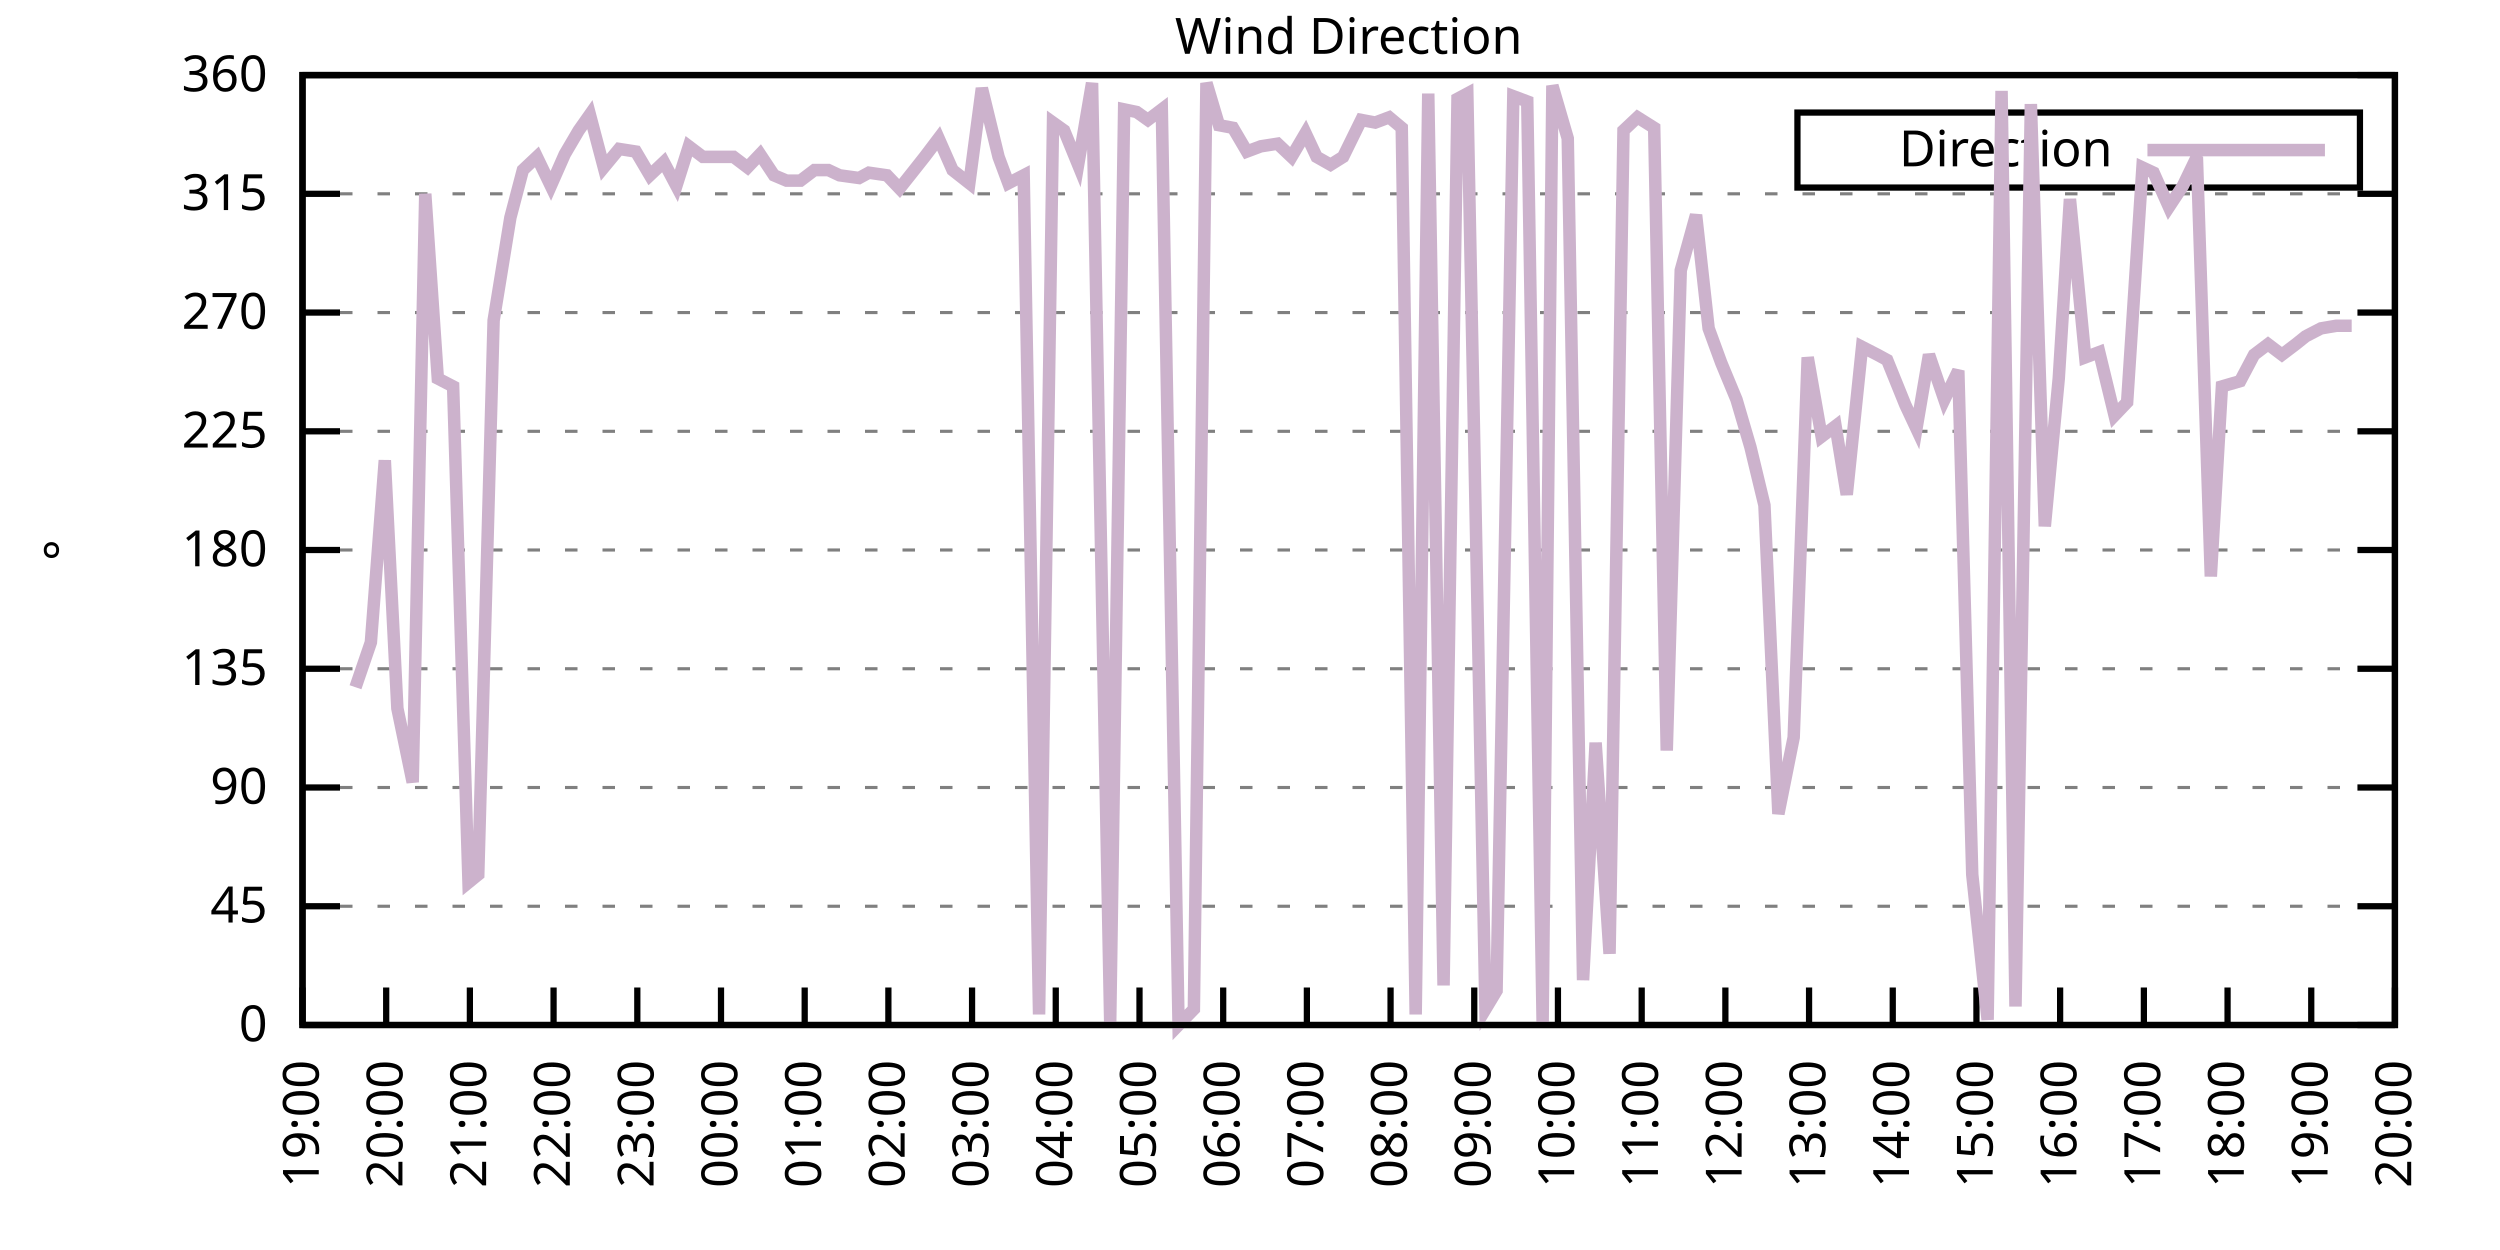
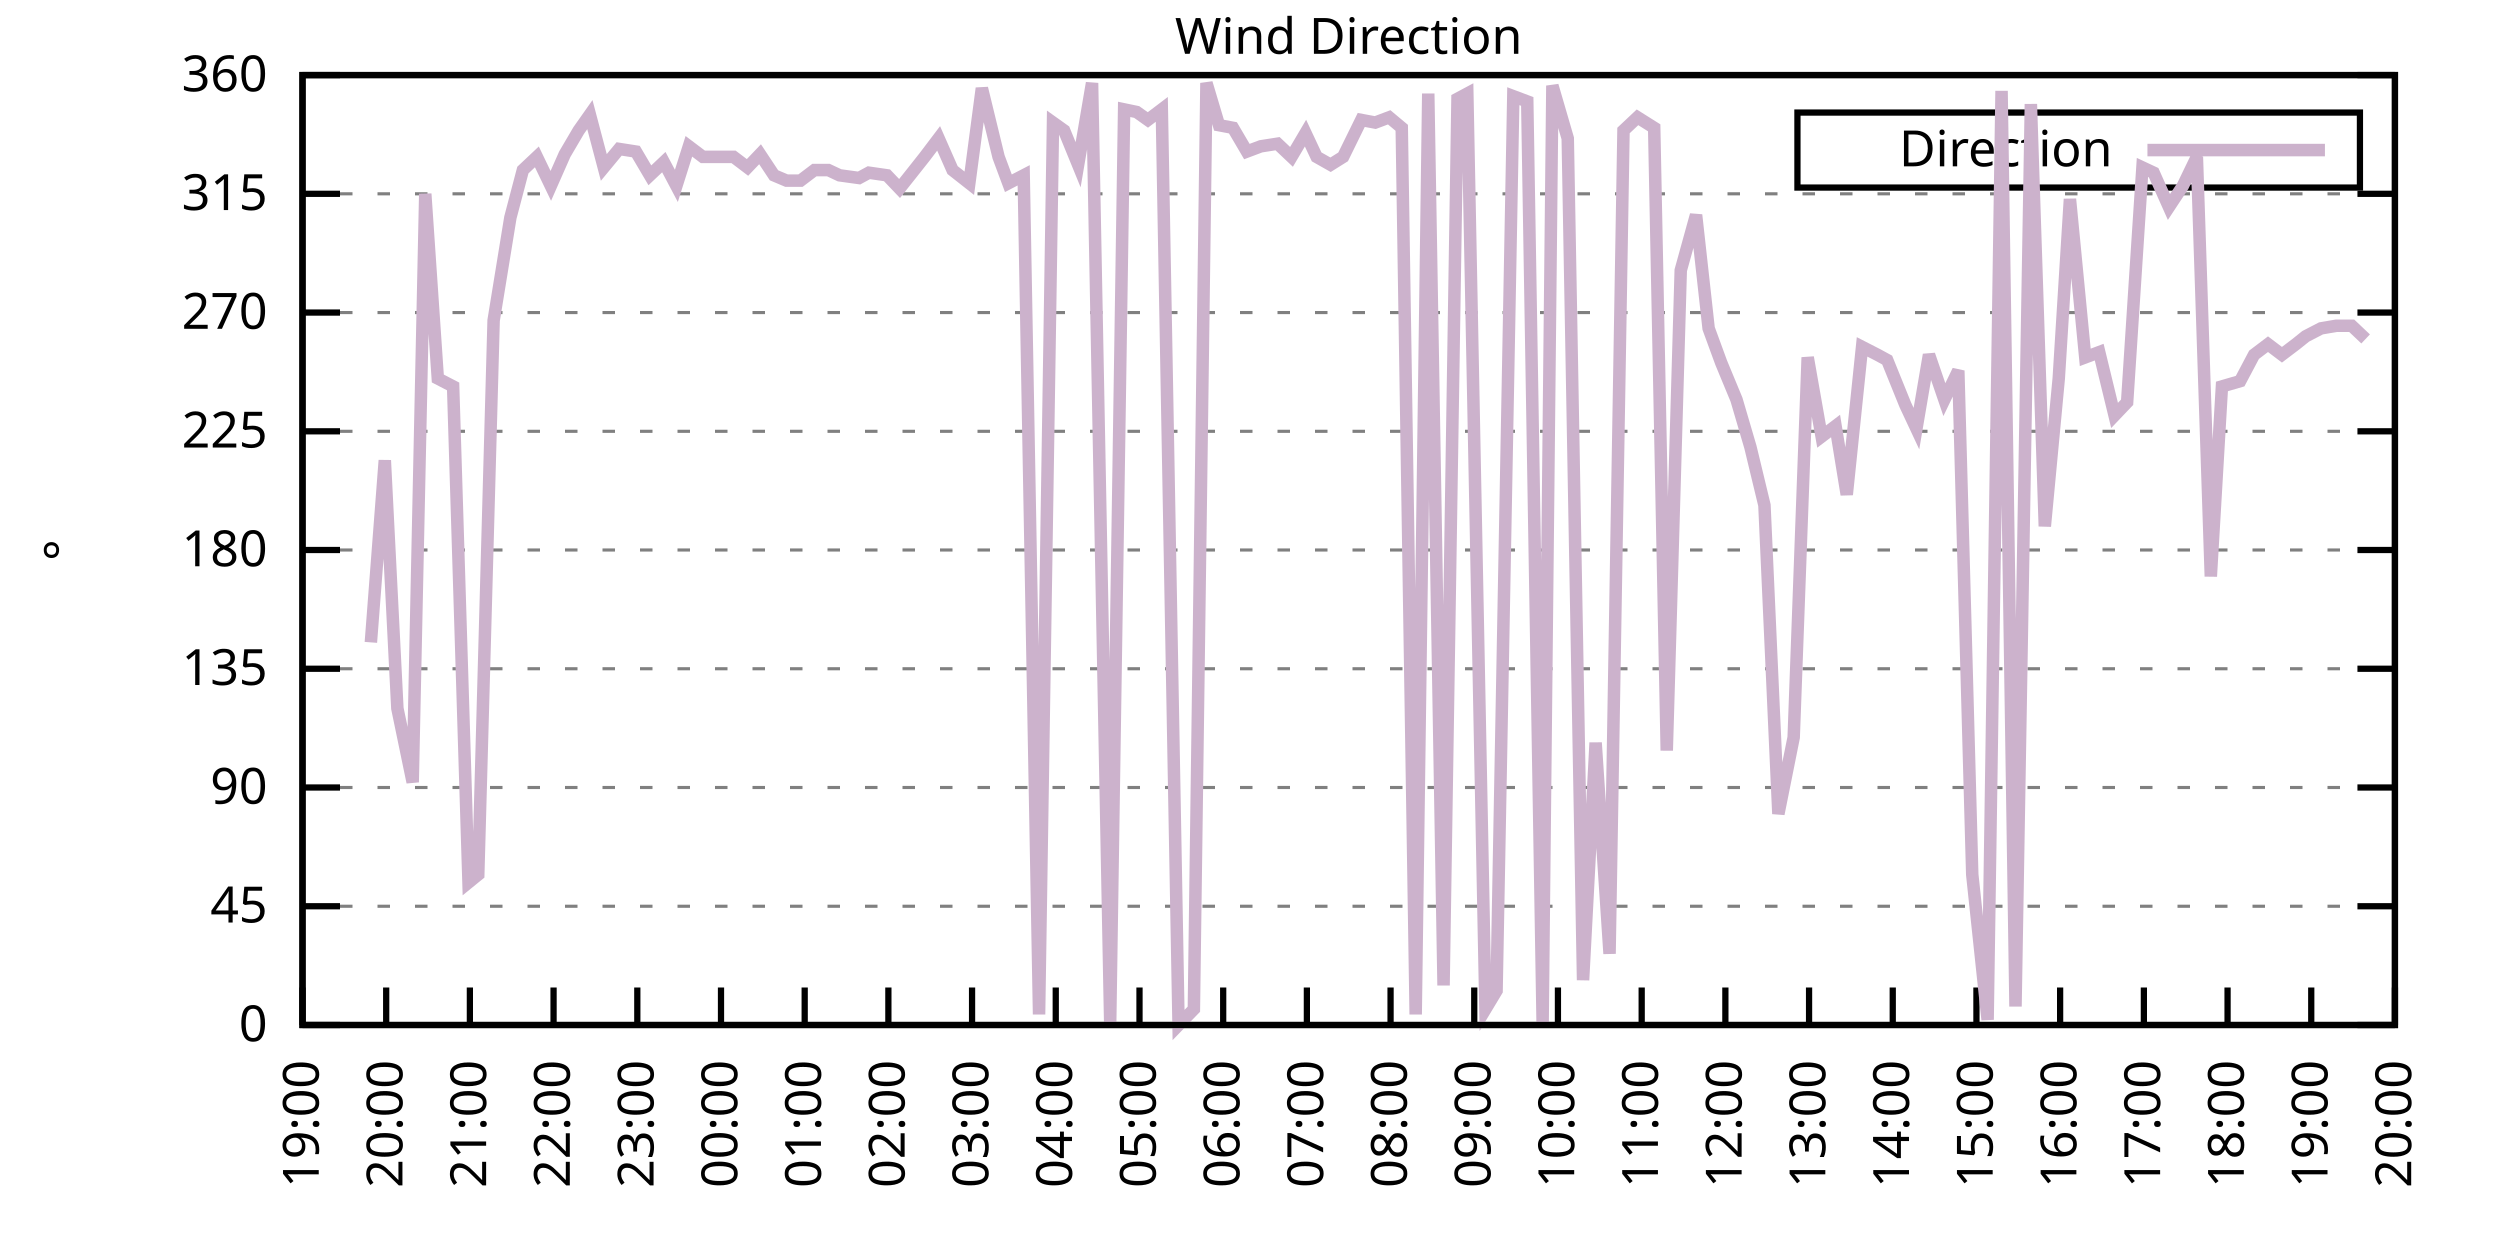
<svg xmlns="http://www.w3.org/2000/svg" xmlns:xlink="http://www.w3.org/1999/xlink" width="400" height="200" viewBox="0 0 400 200">
  <g id="gnuplot_canvas">
    <rect x="0" y="0" width="400" height="200" fill="none" />
    <defs>
      <circle id="gpDot" r="0.5" stroke-width="0.5" stroke="currentColor" />
      <path id="gpPt0" stroke-width="0.333" stroke="currentColor" d="M-1,0 h2 M0,-1 v2" />
      <path id="gpPt1" stroke-width="0.333" stroke="currentColor" d="M-1,-1 L1,1 M1,-1 L-1,1" />
      <path id="gpPt2" stroke-width="0.333" stroke="currentColor" d="M-1,0 L1,0 M0,-1 L0,1 M-1,-1 L1,1 M-1,1 L1,-1" />
      <rect id="gpPt3" stroke-width="0.333" stroke="currentColor" x="-1" y="-1" width="2" height="2" />
      <rect id="gpPt4" stroke-width="0.333" stroke="currentColor" fill="currentColor" x="-1" y="-1" width="2" height="2" />
      <circle id="gpPt5" stroke-width="0.333" stroke="currentColor" cx="0" cy="0" r="1" />
      <use xlink:href="#gpPt5" id="gpPt6" fill="currentColor" stroke="none" />
      <path id="gpPt7" stroke-width="0.333" stroke="currentColor" d="M0,-1.33 L-1.33,0.67 L1.33,0.67 z" />
      <use xlink:href="#gpPt7" id="gpPt8" fill="currentColor" stroke="none" />
      <use xlink:href="#gpPt7" id="gpPt9" stroke="currentColor" transform="rotate(180)" />
      <use xlink:href="#gpPt9" id="gpPt10" fill="currentColor" stroke="none" />
      <use xlink:href="#gpPt3" id="gpPt11" stroke="currentColor" transform="rotate(45)" />
      <use xlink:href="#gpPt11" id="gpPt12" fill="currentColor" stroke="none" />
      <path id="gpPt13" stroke-width="0.333" stroke="currentColor" d="M0,1.330 L1.265,0.411 L0.782,-1.067 L-0.782,-1.076 L-1.265,0.411 z" />
      <use xlink:href="#gpPt13" id="gpPt14" fill="currentColor" stroke="none" />
      <filter id="textbox" filterUnits="objectBoundingBox" x="0" y="0" height="1" width="1">
        <feFlood flood-color="white" flood-opacity="1" result="bgnd" />
        <feComposite in="SourceGraphic" in2="bgnd" operator="atop" />
      </filter>
      <filter id="greybox" filterUnits="objectBoundingBox" x="0" y="0" height="1" width="1">
        <feFlood flood-color="lightgrey" flood-opacity="1" result="grey" />
        <feComposite in="SourceGraphic" in2="grey" operator="atop" />
      </filter>
    </defs>
    <g fill="none" color="white" stroke="currentColor" stroke-width="1.00" stroke-linecap="butt" stroke-linejoin="miter">
</g>
    <g fill="none" color="black" stroke="currentColor" stroke-width="1.00" stroke-linecap="butt" stroke-linejoin="miter">
      <g stroke="none" shape-rendering="crispEdges">
        <polygon fill="rgb(255, 255, 255)" points="48.40,164.00 383.18,164.00 383.18,12.02 48.40,12.02 " />
      </g>
    </g>
    <g fill="none" color="black" stroke="currentColor" stroke-width="1.00" stroke-linecap="butt" stroke-linejoin="miter">
</g>
    <g fill="none" color="black" stroke="black" stroke-width="0.50" stroke-linecap="butt" stroke-linejoin="miter">
</g>
    <g fill="none" color="gray" stroke="currentColor" stroke-width="0.50" stroke-linecap="butt" stroke-linejoin="miter">
      <path stroke="gray" stroke-dasharray="2,4" class="gridline" d="M48.40,164.00 L383.19,164.00  " />
    </g>
    <g fill="none" color="gray" stroke="gray" stroke-width="1.00" stroke-linecap="butt" stroke-linejoin="miter">
</g>
    <g fill="none" color="black" stroke="currentColor" stroke-width="1.00" stroke-linecap="butt" stroke-linejoin="miter">
      <path stroke="black" d="M48.40,164.00 L54.40,164.00 M383.19,164.00 L377.19,164.00  " />
      <g transform="translate(42.80,166.60)" stroke="none" fill="black" font-family="Sans" font-size="8.00" text-anchor="end">
        <text>
          <tspan font-family="Sans"> 0</tspan>
        </text>
      </g>
    </g>
    <g fill="none" color="black" stroke="currentColor" stroke-width="1.00" stroke-linecap="butt" stroke-linejoin="miter">
</g>
    <g fill="none" color="black" stroke="black" stroke-width="0.50" stroke-linecap="butt" stroke-linejoin="miter">
</g>
    <g fill="none" color="gray" stroke="currentColor" stroke-width="0.50" stroke-linecap="butt" stroke-linejoin="miter">
      <path stroke="gray" stroke-dasharray="2,4" class="gridline" d="M48.40,145.00 L383.19,145.00  " />
    </g>
    <g fill="none" color="gray" stroke="gray" stroke-width="1.00" stroke-linecap="butt" stroke-linejoin="miter">
</g>
    <g fill="none" color="black" stroke="currentColor" stroke-width="1.00" stroke-linecap="butt" stroke-linejoin="miter">
      <path stroke="black" d="M48.40,145.00 L54.40,145.00 M383.19,145.00 L377.19,145.00  " />
      <g transform="translate(42.80,147.60)" stroke="none" fill="black" font-family="Sans" font-size="8.00" text-anchor="end">
        <text>
          <tspan font-family="Sans"> 45</tspan>
        </text>
      </g>
    </g>
    <g fill="none" color="black" stroke="currentColor" stroke-width="1.00" stroke-linecap="butt" stroke-linejoin="miter">
</g>
    <g fill="none" color="black" stroke="black" stroke-width="0.50" stroke-linecap="butt" stroke-linejoin="miter">
</g>
    <g fill="none" color="gray" stroke="currentColor" stroke-width="0.50" stroke-linecap="butt" stroke-linejoin="miter">
      <path stroke="gray" stroke-dasharray="2,4" class="gridline" d="M48.40,126.00 L383.19,126.00  " />
    </g>
    <g fill="none" color="gray" stroke="gray" stroke-width="1.00" stroke-linecap="butt" stroke-linejoin="miter">
</g>
    <g fill="none" color="black" stroke="currentColor" stroke-width="1.00" stroke-linecap="butt" stroke-linejoin="miter">
      <path stroke="black" d="M48.40,126.00 L54.40,126.00 M383.19,126.00 L377.19,126.00  " />
      <g transform="translate(42.80,128.60)" stroke="none" fill="black" font-family="Sans" font-size="8.00" text-anchor="end">
        <text>
          <tspan font-family="Sans"> 90</tspan>
        </text>
      </g>
    </g>
    <g fill="none" color="black" stroke="currentColor" stroke-width="1.00" stroke-linecap="butt" stroke-linejoin="miter">
</g>
    <g fill="none" color="black" stroke="black" stroke-width="0.50" stroke-linecap="butt" stroke-linejoin="miter">
</g>
    <g fill="none" color="gray" stroke="currentColor" stroke-width="0.50" stroke-linecap="butt" stroke-linejoin="miter">
      <path stroke="gray" stroke-dasharray="2,4" class="gridline" d="M48.40,107.00 L383.19,107.00  " />
    </g>
    <g fill="none" color="gray" stroke="gray" stroke-width="1.00" stroke-linecap="butt" stroke-linejoin="miter">
</g>
    <g fill="none" color="black" stroke="currentColor" stroke-width="1.00" stroke-linecap="butt" stroke-linejoin="miter">
      <path stroke="black" d="M48.40,107.00 L54.40,107.00 M383.19,107.00 L377.19,107.00  " />
      <g transform="translate(42.80,109.60)" stroke="none" fill="black" font-family="Sans" font-size="8.00" text-anchor="end">
        <text>
          <tspan font-family="Sans"> 135</tspan>
        </text>
      </g>
    </g>
    <g fill="none" color="black" stroke="currentColor" stroke-width="1.00" stroke-linecap="butt" stroke-linejoin="miter">
</g>
    <g fill="none" color="black" stroke="black" stroke-width="0.50" stroke-linecap="butt" stroke-linejoin="miter">
</g>
    <g fill="none" color="gray" stroke="currentColor" stroke-width="0.50" stroke-linecap="butt" stroke-linejoin="miter">
      <path stroke="gray" stroke-dasharray="2,4" class="gridline" d="M48.40,88.00 L383.19,88.00  " />
    </g>
    <g fill="none" color="gray" stroke="gray" stroke-width="1.00" stroke-linecap="butt" stroke-linejoin="miter">
</g>
    <g fill="none" color="black" stroke="currentColor" stroke-width="1.00" stroke-linecap="butt" stroke-linejoin="miter">
      <path stroke="black" d="M48.40,88.00 L54.40,88.00 M383.19,88.00 L377.19,88.00  " />
      <g transform="translate(42.80,90.60)" stroke="none" fill="black" font-family="Sans" font-size="8.00" text-anchor="end">
        <text>
          <tspan font-family="Sans"> 180</tspan>
        </text>
      </g>
    </g>
    <g fill="none" color="black" stroke="currentColor" stroke-width="1.00" stroke-linecap="butt" stroke-linejoin="miter">
</g>
    <g fill="none" color="black" stroke="black" stroke-width="0.50" stroke-linecap="butt" stroke-linejoin="miter">
</g>
    <g fill="none" color="gray" stroke="currentColor" stroke-width="0.50" stroke-linecap="butt" stroke-linejoin="miter">
      <path stroke="gray" stroke-dasharray="2,4" class="gridline" d="M48.40,69.01 L383.19,69.01  " />
    </g>
    <g fill="none" color="gray" stroke="gray" stroke-width="1.00" stroke-linecap="butt" stroke-linejoin="miter">
</g>
    <g fill="none" color="black" stroke="currentColor" stroke-width="1.00" stroke-linecap="butt" stroke-linejoin="miter">
      <path stroke="black" d="M48.40,69.01 L54.40,69.01 M383.19,69.01 L377.19,69.01  " />
      <g transform="translate(42.80,71.61)" stroke="none" fill="black" font-family="Sans" font-size="8.00" text-anchor="end">
        <text>
          <tspan font-family="Sans"> 225</tspan>
        </text>
      </g>
    </g>
    <g fill="none" color="black" stroke="currentColor" stroke-width="1.00" stroke-linecap="butt" stroke-linejoin="miter">
</g>
    <g fill="none" color="black" stroke="black" stroke-width="0.50" stroke-linecap="butt" stroke-linejoin="miter">
</g>
    <g fill="none" color="gray" stroke="currentColor" stroke-width="0.50" stroke-linecap="butt" stroke-linejoin="miter">
      <path stroke="gray" stroke-dasharray="2,4" class="gridline" d="M48.40,50.01 L383.19,50.01  " />
    </g>
    <g fill="none" color="gray" stroke="gray" stroke-width="1.00" stroke-linecap="butt" stroke-linejoin="miter">
</g>
    <g fill="none" color="black" stroke="currentColor" stroke-width="1.00" stroke-linecap="butt" stroke-linejoin="miter">
      <path stroke="black" d="M48.40,50.01 L54.40,50.01 M383.19,50.01 L377.19,50.01  " />
      <g transform="translate(42.80,52.61)" stroke="none" fill="black" font-family="Sans" font-size="8.00" text-anchor="end">
        <text>
          <tspan font-family="Sans"> 270</tspan>
        </text>
      </g>
    </g>
    <g fill="none" color="black" stroke="currentColor" stroke-width="1.00" stroke-linecap="butt" stroke-linejoin="miter">
</g>
    <g fill="none" color="black" stroke="black" stroke-width="0.50" stroke-linecap="butt" stroke-linejoin="miter">
</g>
    <g fill="none" color="gray" stroke="currentColor" stroke-width="0.50" stroke-linecap="butt" stroke-linejoin="miter">
      <path stroke="gray" stroke-dasharray="2,4" class="gridline" d="M48.40,31.01 L383.19,31.01  " />
    </g>
    <g fill="none" color="gray" stroke="gray" stroke-width="1.00" stroke-linecap="butt" stroke-linejoin="miter">
</g>
    <g fill="none" color="black" stroke="currentColor" stroke-width="1.00" stroke-linecap="butt" stroke-linejoin="miter">
      <path stroke="black" d="M48.40,31.01 L54.40,31.01 M383.19,31.01 L377.19,31.01  " />
      <g transform="translate(42.80,33.61)" stroke="none" fill="black" font-family="Sans" font-size="8.00" text-anchor="end">
        <text>
          <tspan font-family="Sans"> 315</tspan>
        </text>
      </g>
    </g>
    <g fill="none" color="black" stroke="currentColor" stroke-width="1.00" stroke-linecap="butt" stroke-linejoin="miter">
</g>
    <g fill="none" color="black" stroke="black" stroke-width="0.50" stroke-linecap="butt" stroke-linejoin="miter">
</g>
    <g fill="none" color="gray" stroke="currentColor" stroke-width="0.50" stroke-linecap="butt" stroke-linejoin="miter">
      <path stroke="gray" stroke-dasharray="2,4" class="gridline" d="M48.40,12.01 L383.19,12.01  " />
    </g>
    <g fill="none" color="gray" stroke="gray" stroke-width="1.00" stroke-linecap="butt" stroke-linejoin="miter">
</g>
    <g fill="none" color="black" stroke="currentColor" stroke-width="1.00" stroke-linecap="butt" stroke-linejoin="miter">
      <path stroke="black" d="M48.40,12.01 L54.40,12.01 M383.19,12.01 L377.19,12.01  " />
      <g transform="translate(42.80,14.61)" stroke="none" fill="black" font-family="Sans" font-size="8.00" text-anchor="end">
        <text>
          <tspan font-family="Sans"> 360</tspan>
        </text>
      </g>
    </g>
    <g fill="none" color="black" stroke="currentColor" stroke-width="1.00" stroke-linecap="butt" stroke-linejoin="miter">
      <path stroke="black" d="M48.40,164.00 L48.40,158.00  " />
      <g transform="translate(51.00,169.60) rotate(270.00)" stroke="none" fill="black" font-family="Sans" font-size="8.00" text-anchor="end">
        <text>
          <tspan font-family="Sans">19:00</tspan>
        </text>
      </g>
    </g>
    <g fill="none" color="black" stroke="currentColor" stroke-width="1.00" stroke-linecap="butt" stroke-linejoin="miter">
      <path stroke="black" d="M61.79,164.00 L61.79,158.00  " />
      <g transform="translate(64.39,169.60) rotate(270.00)" stroke="none" fill="black" font-family="Sans" font-size="8.00" text-anchor="end">
        <text>
          <tspan font-family="Sans">20:00</tspan>
        </text>
      </g>
    </g>
    <g fill="none" color="black" stroke="currentColor" stroke-width="1.00" stroke-linecap="butt" stroke-linejoin="miter">
      <path stroke="black" d="M75.18,164.00 L75.18,158.00  " />
      <g transform="translate(77.78,169.60) rotate(270.00)" stroke="none" fill="black" font-family="Sans" font-size="8.00" text-anchor="end">
        <text>
          <tspan font-family="Sans">21:00</tspan>
        </text>
      </g>
    </g>
    <g fill="none" color="black" stroke="currentColor" stroke-width="1.00" stroke-linecap="butt" stroke-linejoin="miter">
      <path stroke="black" d="M88.57,164.00 L88.57,158.00  " />
      <g transform="translate(91.17,169.60) rotate(270.00)" stroke="none" fill="black" font-family="Sans" font-size="8.00" text-anchor="end">
        <text>
          <tspan font-family="Sans">22:00</tspan>
        </text>
      </g>
    </g>
    <g fill="none" color="black" stroke="currentColor" stroke-width="1.00" stroke-linecap="butt" stroke-linejoin="miter">
      <path stroke="black" d="M101.97,164.00 L101.97,158.00  " />
      <g transform="translate(104.57,169.60) rotate(270.00)" stroke="none" fill="black" font-family="Sans" font-size="8.00" text-anchor="end">
        <text>
          <tspan font-family="Sans">23:00</tspan>
        </text>
      </g>
    </g>
    <g fill="none" color="black" stroke="currentColor" stroke-width="1.00" stroke-linecap="butt" stroke-linejoin="miter">
      <path stroke="black" d="M115.36,164.00 L115.36,158.00  " />
      <g transform="translate(117.96,169.60) rotate(270.00)" stroke="none" fill="black" font-family="Sans" font-size="8.00" text-anchor="end">
        <text>
          <tspan font-family="Sans">00:00</tspan>
        </text>
      </g>
    </g>
    <g fill="none" color="black" stroke="currentColor" stroke-width="1.00" stroke-linecap="butt" stroke-linejoin="miter">
      <path stroke="black" d="M128.75,164.00 L128.75,158.00  " />
      <g transform="translate(131.35,169.60) rotate(270.00)" stroke="none" fill="black" font-family="Sans" font-size="8.00" text-anchor="end">
        <text>
          <tspan font-family="Sans">01:00</tspan>
        </text>
      </g>
    </g>
    <g fill="none" color="black" stroke="currentColor" stroke-width="1.00" stroke-linecap="butt" stroke-linejoin="miter">
      <path stroke="black" d="M142.14,164.00 L142.14,158.00  " />
      <g transform="translate(144.74,169.60) rotate(270.00)" stroke="none" fill="black" font-family="Sans" font-size="8.00" text-anchor="end">
        <text>
          <tspan font-family="Sans">02:00</tspan>
        </text>
      </g>
    </g>
    <g fill="none" color="black" stroke="currentColor" stroke-width="1.00" stroke-linecap="butt" stroke-linejoin="miter">
      <path stroke="black" d="M155.53,164.00 L155.53,158.00  " />
      <g transform="translate(158.13,169.60) rotate(270.00)" stroke="none" fill="black" font-family="Sans" font-size="8.00" text-anchor="end">
        <text>
          <tspan font-family="Sans">03:00</tspan>
        </text>
      </g>
    </g>
    <g fill="none" color="black" stroke="currentColor" stroke-width="1.00" stroke-linecap="butt" stroke-linejoin="miter">
      <path stroke="black" d="M168.92,164.00 L168.92,158.00  " />
      <g transform="translate(171.52,169.60) rotate(270.00)" stroke="none" fill="black" font-family="Sans" font-size="8.00" text-anchor="end">
        <text>
          <tspan font-family="Sans">04:00</tspan>
        </text>
      </g>
    </g>
    <g fill="none" color="black" stroke="currentColor" stroke-width="1.00" stroke-linecap="butt" stroke-linejoin="miter">
      <path stroke="black" d="M182.32,164.00 L182.32,158.00  " />
      <g transform="translate(184.92,169.60) rotate(270.00)" stroke="none" fill="black" font-family="Sans" font-size="8.00" text-anchor="end">
        <text>
          <tspan font-family="Sans">05:00</tspan>
        </text>
      </g>
    </g>
    <g fill="none" color="black" stroke="currentColor" stroke-width="1.00" stroke-linecap="butt" stroke-linejoin="miter">
      <path stroke="black" d="M195.71,164.00 L195.71,158.00  " />
      <g transform="translate(198.31,169.60) rotate(270.00)" stroke="none" fill="black" font-family="Sans" font-size="8.00" text-anchor="end">
        <text>
          <tspan font-family="Sans">06:00</tspan>
        </text>
      </g>
    </g>
    <g fill="none" color="black" stroke="currentColor" stroke-width="1.00" stroke-linecap="butt" stroke-linejoin="miter">
      <path stroke="black" d="M209.10,164.00 L209.10,158.00  " />
      <g transform="translate(211.70,169.60) rotate(270.00)" stroke="none" fill="black" font-family="Sans" font-size="8.00" text-anchor="end">
        <text>
          <tspan font-family="Sans">07:00</tspan>
        </text>
      </g>
    </g>
    <g fill="none" color="black" stroke="currentColor" stroke-width="1.00" stroke-linecap="butt" stroke-linejoin="miter">
      <path stroke="black" d="M222.49,164.00 L222.49,158.00  " />
      <g transform="translate(225.09,169.60) rotate(270.00)" stroke="none" fill="black" font-family="Sans" font-size="8.00" text-anchor="end">
        <text>
          <tspan font-family="Sans">08:00</tspan>
        </text>
      </g>
    </g>
    <g fill="none" color="black" stroke="currentColor" stroke-width="1.00" stroke-linecap="butt" stroke-linejoin="miter">
      <path stroke="black" d="M235.88,164.00 L235.88,158.00  " />
      <g transform="translate(238.48,169.60) rotate(270.00)" stroke="none" fill="black" font-family="Sans" font-size="8.00" text-anchor="end">
        <text>
          <tspan font-family="Sans">09:00</tspan>
        </text>
      </g>
    </g>
    <g fill="none" color="black" stroke="currentColor" stroke-width="1.00" stroke-linecap="butt" stroke-linejoin="miter">
      <path stroke="black" d="M249.27,164.00 L249.27,158.00  " />
      <g transform="translate(251.87,169.60) rotate(270.00)" stroke="none" fill="black" font-family="Sans" font-size="8.00" text-anchor="end">
        <text>
          <tspan font-family="Sans">10:00</tspan>
        </text>
      </g>
    </g>
    <g fill="none" color="black" stroke="currentColor" stroke-width="1.00" stroke-linecap="butt" stroke-linejoin="miter">
      <path stroke="black" d="M262.67,164.00 L262.67,158.00  " />
      <g transform="translate(265.27,169.60) rotate(270.00)" stroke="none" fill="black" font-family="Sans" font-size="8.00" text-anchor="end">
        <text>
          <tspan font-family="Sans">11:00</tspan>
        </text>
      </g>
    </g>
    <g fill="none" color="black" stroke="currentColor" stroke-width="1.00" stroke-linecap="butt" stroke-linejoin="miter">
      <path stroke="black" d="M276.06,164.00 L276.06,158.00  " />
      <g transform="translate(278.66,169.60) rotate(270.00)" stroke="none" fill="black" font-family="Sans" font-size="8.00" text-anchor="end">
        <text>
          <tspan font-family="Sans">12:00</tspan>
        </text>
      </g>
    </g>
    <g fill="none" color="black" stroke="currentColor" stroke-width="1.00" stroke-linecap="butt" stroke-linejoin="miter">
      <path stroke="black" d="M289.45,164.00 L289.45,158.00  " />
      <g transform="translate(292.05,169.60) rotate(270.00)" stroke="none" fill="black" font-family="Sans" font-size="8.00" text-anchor="end">
        <text>
          <tspan font-family="Sans">13:00</tspan>
        </text>
      </g>
    </g>
    <g fill="none" color="black" stroke="currentColor" stroke-width="1.00" stroke-linecap="butt" stroke-linejoin="miter">
      <path stroke="black" d="M302.84,164.00 L302.84,158.00  " />
      <g transform="translate(305.44,169.60) rotate(270.00)" stroke="none" fill="black" font-family="Sans" font-size="8.00" text-anchor="end">
        <text>
          <tspan font-family="Sans">14:00</tspan>
        </text>
      </g>
    </g>
    <g fill="none" color="black" stroke="currentColor" stroke-width="1.00" stroke-linecap="butt" stroke-linejoin="miter">
      <path stroke="black" d="M316.23,164.00 L316.23,158.00  " />
      <g transform="translate(318.83,169.60) rotate(270.00)" stroke="none" fill="black" font-family="Sans" font-size="8.00" text-anchor="end">
        <text>
          <tspan font-family="Sans">15:00</tspan>
        </text>
      </g>
    </g>
    <g fill="none" color="black" stroke="currentColor" stroke-width="1.00" stroke-linecap="butt" stroke-linejoin="miter">
      <path stroke="black" d="M329.62,164.00 L329.62,158.00  " />
      <g transform="translate(332.22,169.60) rotate(270.00)" stroke="none" fill="black" font-family="Sans" font-size="8.00" text-anchor="end">
        <text>
          <tspan font-family="Sans">16:00</tspan>
        </text>
      </g>
    </g>
    <g fill="none" color="black" stroke="currentColor" stroke-width="1.00" stroke-linecap="butt" stroke-linejoin="miter">
      <path stroke="black" d="M343.02,164.00 L343.02,158.00  " />
      <g transform="translate(345.62,169.60) rotate(270.00)" stroke="none" fill="black" font-family="Sans" font-size="8.00" text-anchor="end">
        <text>
          <tspan font-family="Sans">17:00</tspan>
        </text>
      </g>
    </g>
    <g fill="none" color="black" stroke="currentColor" stroke-width="1.00" stroke-linecap="butt" stroke-linejoin="miter">
      <path stroke="black" d="M356.41,164.00 L356.41,158.00  " />
      <g transform="translate(359.01,169.60) rotate(270.00)" stroke="none" fill="black" font-family="Sans" font-size="8.00" text-anchor="end">
        <text>
          <tspan font-family="Sans">18:00</tspan>
        </text>
      </g>
    </g>
    <g fill="none" color="black" stroke="currentColor" stroke-width="1.00" stroke-linecap="butt" stroke-linejoin="miter">
      <path stroke="black" d="M369.80,164.00 L369.80,158.00  " />
      <g transform="translate(372.40,169.60) rotate(270.00)" stroke="none" fill="black" font-family="Sans" font-size="8.00" text-anchor="end">
        <text>
          <tspan font-family="Sans">19:00</tspan>
        </text>
      </g>
    </g>
    <g fill="none" color="black" stroke="currentColor" stroke-width="1.00" stroke-linecap="butt" stroke-linejoin="miter">
      <path stroke="black" d="M383.19,164.00 L383.19,158.00  " />
      <g transform="translate(385.79,169.60) rotate(270.00)" stroke="none" fill="black" font-family="Sans" font-size="8.00" text-anchor="end">
        <text>
          <tspan font-family="Sans">20:00</tspan>
        </text>
      </g>
    </g>
    <g fill="none" color="black" stroke="currentColor" stroke-width="1.00" stroke-linecap="butt" stroke-linejoin="miter">
</g>
    <g fill="none" color="black" stroke="currentColor" stroke-width="1.00" stroke-linecap="butt" stroke-linejoin="miter">
      <path stroke="black" d="M48.40,12.01 L48.40,164.00 L383.19,164.00 L383.19,12.01 L48.40,12.01 Z  " />
    </g>
    <g fill="none" color="black" stroke="currentColor" stroke-width="1.00" stroke-linecap="butt" stroke-linejoin="miter">
</g>
    <g fill="none" color="black" stroke="currentColor" stroke-width="1.00" stroke-linecap="butt" stroke-linejoin="miter">
      <path stroke="black" d="M287.59,30.01 L287.59,18.01 L377.59,18.01 L377.59,30.01 L287.59,30.01 Z  " />
    </g>
    <g id="Wind_direction_plot_1">
      <g fill="none" color="white" stroke="black" stroke-width="2.00" stroke-linecap="butt" stroke-linejoin="miter">
</g>
      <g fill="none" color="black" stroke="currentColor" stroke-width="2.00" stroke-linecap="butt" stroke-linejoin="miter">
        <g transform="translate(337.99,26.61)" stroke="none" fill="black" font-family="Sans" font-size="8.00" text-anchor="end">
          <text>
            <tspan font-family="Sans">Direction</tspan>
          </text>
        </g>
      </g>
      <g fill="none" color="black" stroke="currentColor" stroke-width="2.00" stroke-linecap="butt" stroke-linejoin="miter">
-         <path stroke="rgb(204, 178, 204)" d="M343.59,24.01 L371.99,24.01 M56.88,109.96 L59.34,102.78 L61.57,73.65 L63.58,113.34 L66.03,125.16 L68.04,31.01   L70.05,60.56 L72.50,61.83 L74.96,141.20 L76.52,139.93 L78.98,51.27 L81.66,34.81 L83.66,27.21 L85.90,25.10   L88.13,29.74 L90.36,24.68 L92.59,20.88 L94.38,18.34 L96.61,26.79 L99.06,23.83 L101.74,24.25 L103.98,28.05   L106.21,25.94 L108.22,29.74 L110.22,23.41 L112.46,25.10 L117.37,25.10 L119.60,26.79 L121.61,24.68 L123.84,28.05   L125.85,28.90 L128.08,28.90 L130.31,27.21 L132.54,27.21 L134.33,28.05 L137.45,28.48 L139.02,27.63 L141.92,28.05   L143.93,30.16 L145.94,27.63 L147.94,25.10 L150.18,22.14 L152.41,27.21 L155.09,29.32 L157.10,14.12 L159.77,25.10   L161.34,29.32 L163.79,28.05 L166.25,162.31 L168.48,19.61 L170.26,20.88 L172.50,26.36 L174.73,13.28 L177.63,163.58   L179.86,17.50 L181.87,17.92 L183.66,19.19 L185.89,17.50 L188.57,164.00 L191.02,161.47 L193.03,13.28 L195.04,20.03   L197.27,20.45 L199.50,24.25 L201.73,23.41 L204.41,22.99 L206.64,25.10 L208.88,21.30 L210.66,25.10 L212.89,26.36   L214.90,25.10 L217.80,19.19 L220.04,19.61 L222.27,18.77 L224.28,20.45 L226.51,162.31 L228.52,14.97 L230.97,157.67   L233.20,15.81 L234.77,14.97 L237.67,161.47 L239.45,158.51 L242.13,15.39 L244.36,16.23 L246.82,163.58 L248.38,13.70   L250.84,22.14 L253.29,156.82 L255.30,118.83 L257.53,152.60 L259.76,20.88 L262.00,18.77 L264.67,20.45 L266.68,120.09   L268.92,43.25 L271.37,34.39 L273.38,52.54 L275.39,58.03 L277.84,63.94 L280.07,71.54 L282.31,80.83 L284.54,130.22   L286.99,117.98 L289.23,57.18 L291.46,69.85 L293.69,68.16 L295.48,79.14 L297.93,55.50 L300.39,56.76 L301.95,57.61   L304.85,64.78 L306.63,68.58 L308.64,56.76 L311.10,63.94 L313.33,59.30 L315.56,139.93 L318.02,163.16 L320.25,14.54   L322.48,161.04 L324.94,16.65 L327.17,84.21 L329.40,60.56 L331.19,31.85 L333.64,57.18 L335.87,56.34 L338.33,66.47   L340.34,64.36 L342.79,26.79 L344.58,27.63 L347.03,33.12 L349.26,29.74 L351.50,25.10 L353.73,92.23 L355.51,61.83   L358.42,60.98 L360.65,56.76 L362.88,55.07 L365.11,56.76 L367.34,55.07 L368.91,53.81 L371.36,52.54 L373.82,52.12   L376.27,52.12  " />
+         <path stroke="rgb(204, 178, 204)" d="M343.59,24.01 L371.99,24.01 M59.34,102.78 L61.57,73.65 L63.58,113.34 L66.03,125.16 L68.04,31.01 L70.05,60.56   L72.50,61.83 L74.96,141.20 L76.52,139.93 L78.98,51.27 L81.66,34.81 L83.66,27.21 L85.90,25.10 L88.13,29.74   L90.36,24.68 L92.59,20.88 L94.38,18.34 L96.61,26.79 L99.06,23.83 L101.74,24.25 L103.98,28.05 L106.21,25.94   L108.22,29.74 L110.22,23.41 L112.46,25.10 L117.37,25.10 L119.60,26.79 L121.61,24.68 L123.84,28.05 L125.85,28.90   L128.08,28.90 L130.31,27.21 L132.54,27.21 L134.33,28.05 L137.45,28.48 L139.02,27.63 L141.92,28.05 L143.93,30.16   L145.94,27.63 L147.94,25.10 L150.18,22.14 L152.41,27.21 L155.09,29.32 L157.10,14.12 L159.77,25.10 L161.34,29.32   L163.79,28.05 L166.25,162.31 L168.48,19.61 L170.26,20.88 L172.50,26.36 L174.73,13.28 L177.63,163.58 L179.86,17.50   L181.87,17.92 L183.66,19.19 L185.89,17.50 L188.57,164.00 L191.02,161.47 L193.03,13.28 L195.04,20.03 L197.27,20.45   L199.50,24.25 L201.73,23.41 L204.41,22.99 L206.64,25.10 L208.88,21.30 L210.66,25.10 L212.89,26.36 L214.90,25.10   L217.80,19.19 L220.04,19.61 L222.27,18.77 L224.28,20.45 L226.51,162.31 L228.52,14.97 L230.97,157.67 L233.20,15.81   L234.77,14.97 L237.67,161.47 L239.45,158.51 L242.13,15.39 L244.36,16.23 L246.82,163.58 L248.38,13.70 L250.84,22.14   L253.29,156.82 L255.30,118.83 L257.53,152.60 L259.76,20.88 L262.00,18.77 L264.67,20.45 L266.68,120.09 L268.92,43.25   L271.37,34.39 L273.38,52.54 L275.39,58.03 L277.84,63.94 L280.07,71.54 L282.31,80.83 L284.54,130.22 L286.99,117.98   L289.23,57.18 L291.46,69.85 L293.69,68.16 L295.48,79.14 L297.93,55.50 L300.39,56.76 L301.95,57.61 L304.85,64.78   L306.63,68.58 L308.64,56.76 L311.10,63.94 L313.33,59.30 L315.56,139.93 L318.02,163.16 L320.25,14.54 L322.48,161.04   L324.94,16.65 L327.17,84.21 L329.40,60.56 L331.19,31.85 L333.64,57.18 L335.87,56.34 L338.33,66.47 L340.34,64.36   L342.79,26.79 L344.58,27.63 L347.03,33.12 L349.26,29.74 L351.50,25.10 L353.73,92.23 L355.51,61.83 L358.42,60.98   L360.65,56.76 L362.88,55.07 L365.11,56.76 L367.34,55.07 L368.91,53.81 L371.36,52.54 L373.82,52.12 L376.27,52.12   L378.50,54.23  " />
      </g>
    </g>
    <g fill="none" color="black" stroke="currentColor" stroke-width="2.00" stroke-linecap="butt" stroke-linejoin="miter">
</g>
    <g fill="none" color="black" stroke="black" stroke-width="1.00" stroke-linecap="butt" stroke-linejoin="miter">
</g>
    <g fill="none" color="black" stroke="currentColor" stroke-width="1.00" stroke-linecap="butt" stroke-linejoin="miter">
      <path stroke="black" d="M48.40,12.01 L48.40,164.00 L383.19,164.00 L383.19,12.01 L48.40,12.01 Z  " />
      <g transform="translate(12.80,88.01) rotate(270.00)" stroke="none" fill="black" font-family="Sans" font-size="8.00" text-anchor="middle">
        <text>
          <tspan font-family="Sans">°</tspan>
        </text>
      </g>
    </g>
    <g fill="none" color="black" stroke="currentColor" stroke-width="1.00" stroke-linecap="butt" stroke-linejoin="miter">
</g>
    <g fill="none" color="black" stroke="currentColor" stroke-width="1.00" stroke-linecap="butt" stroke-linejoin="miter">
      <g transform="translate(215.79,8.61)" stroke="none" fill="black" font-family="Sans" font-size="8.00" text-anchor="middle">
        <text>
          <tspan font-family="Sans">Wind Direction</tspan>
        </text>
      </g>
    </g>
    <g fill="none" color="black" stroke="currentColor" stroke-width="1.00" stroke-linecap="butt" stroke-linejoin="miter">
</g>
  </g>
</svg>
